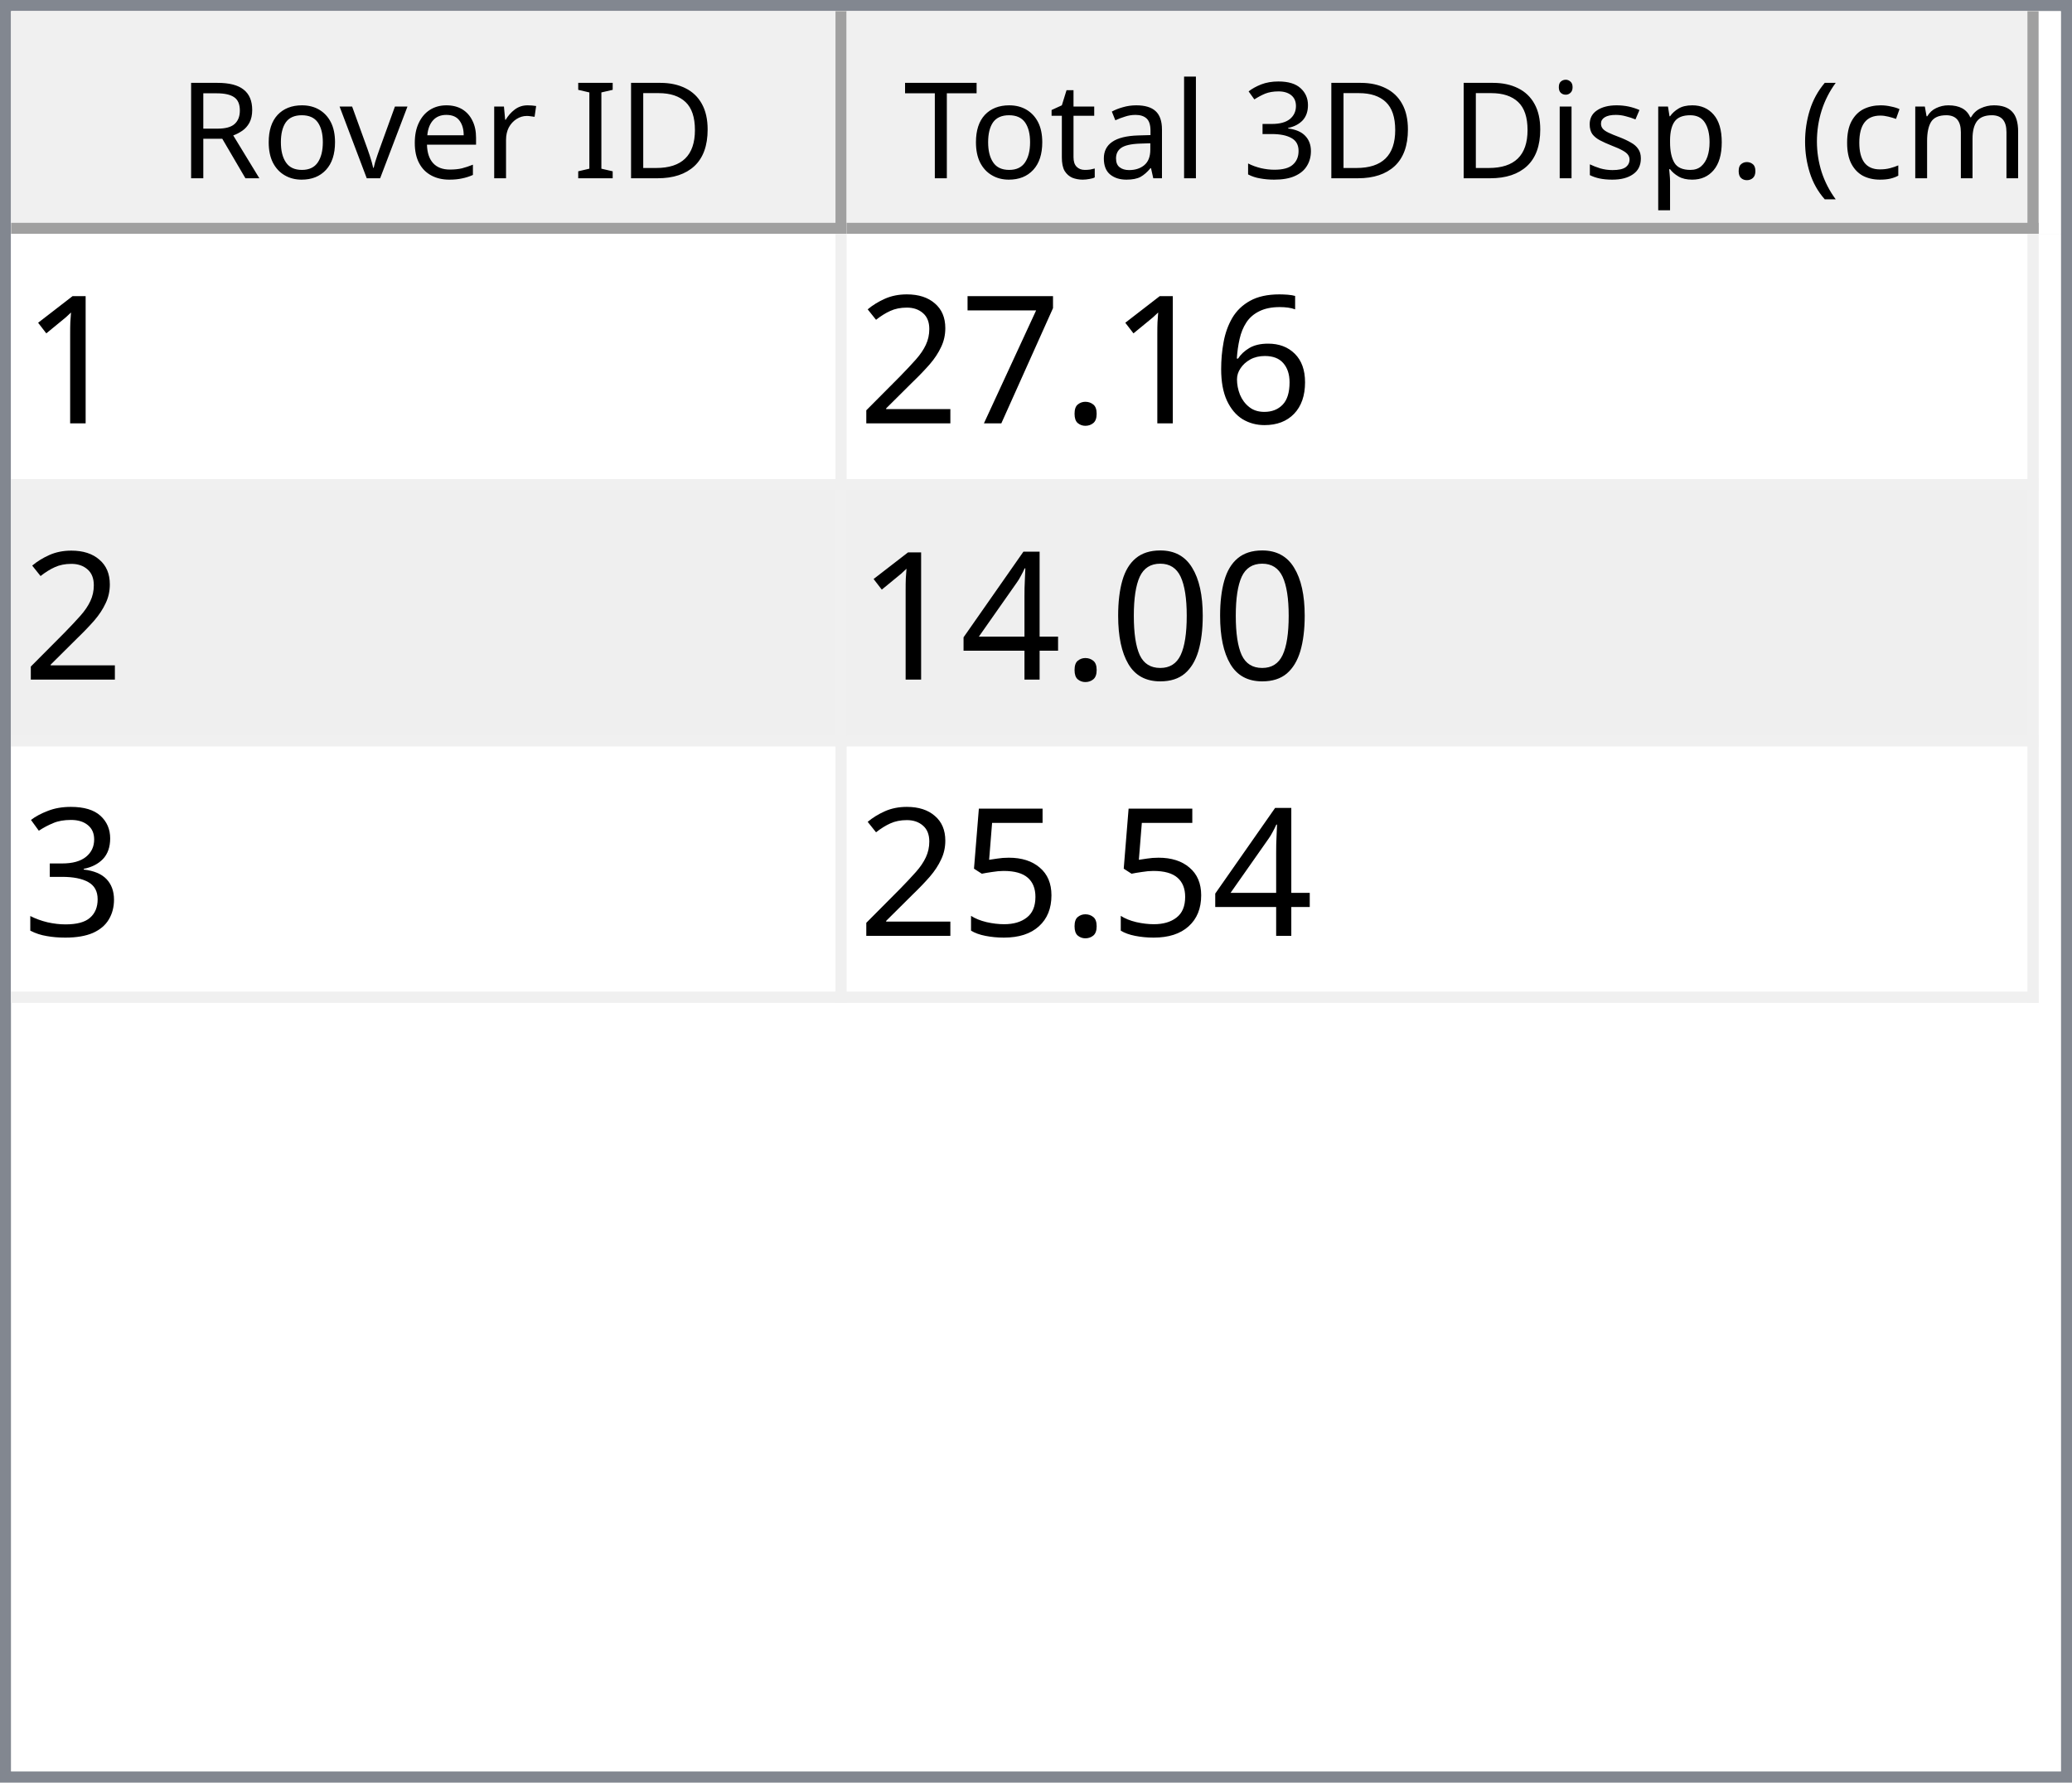
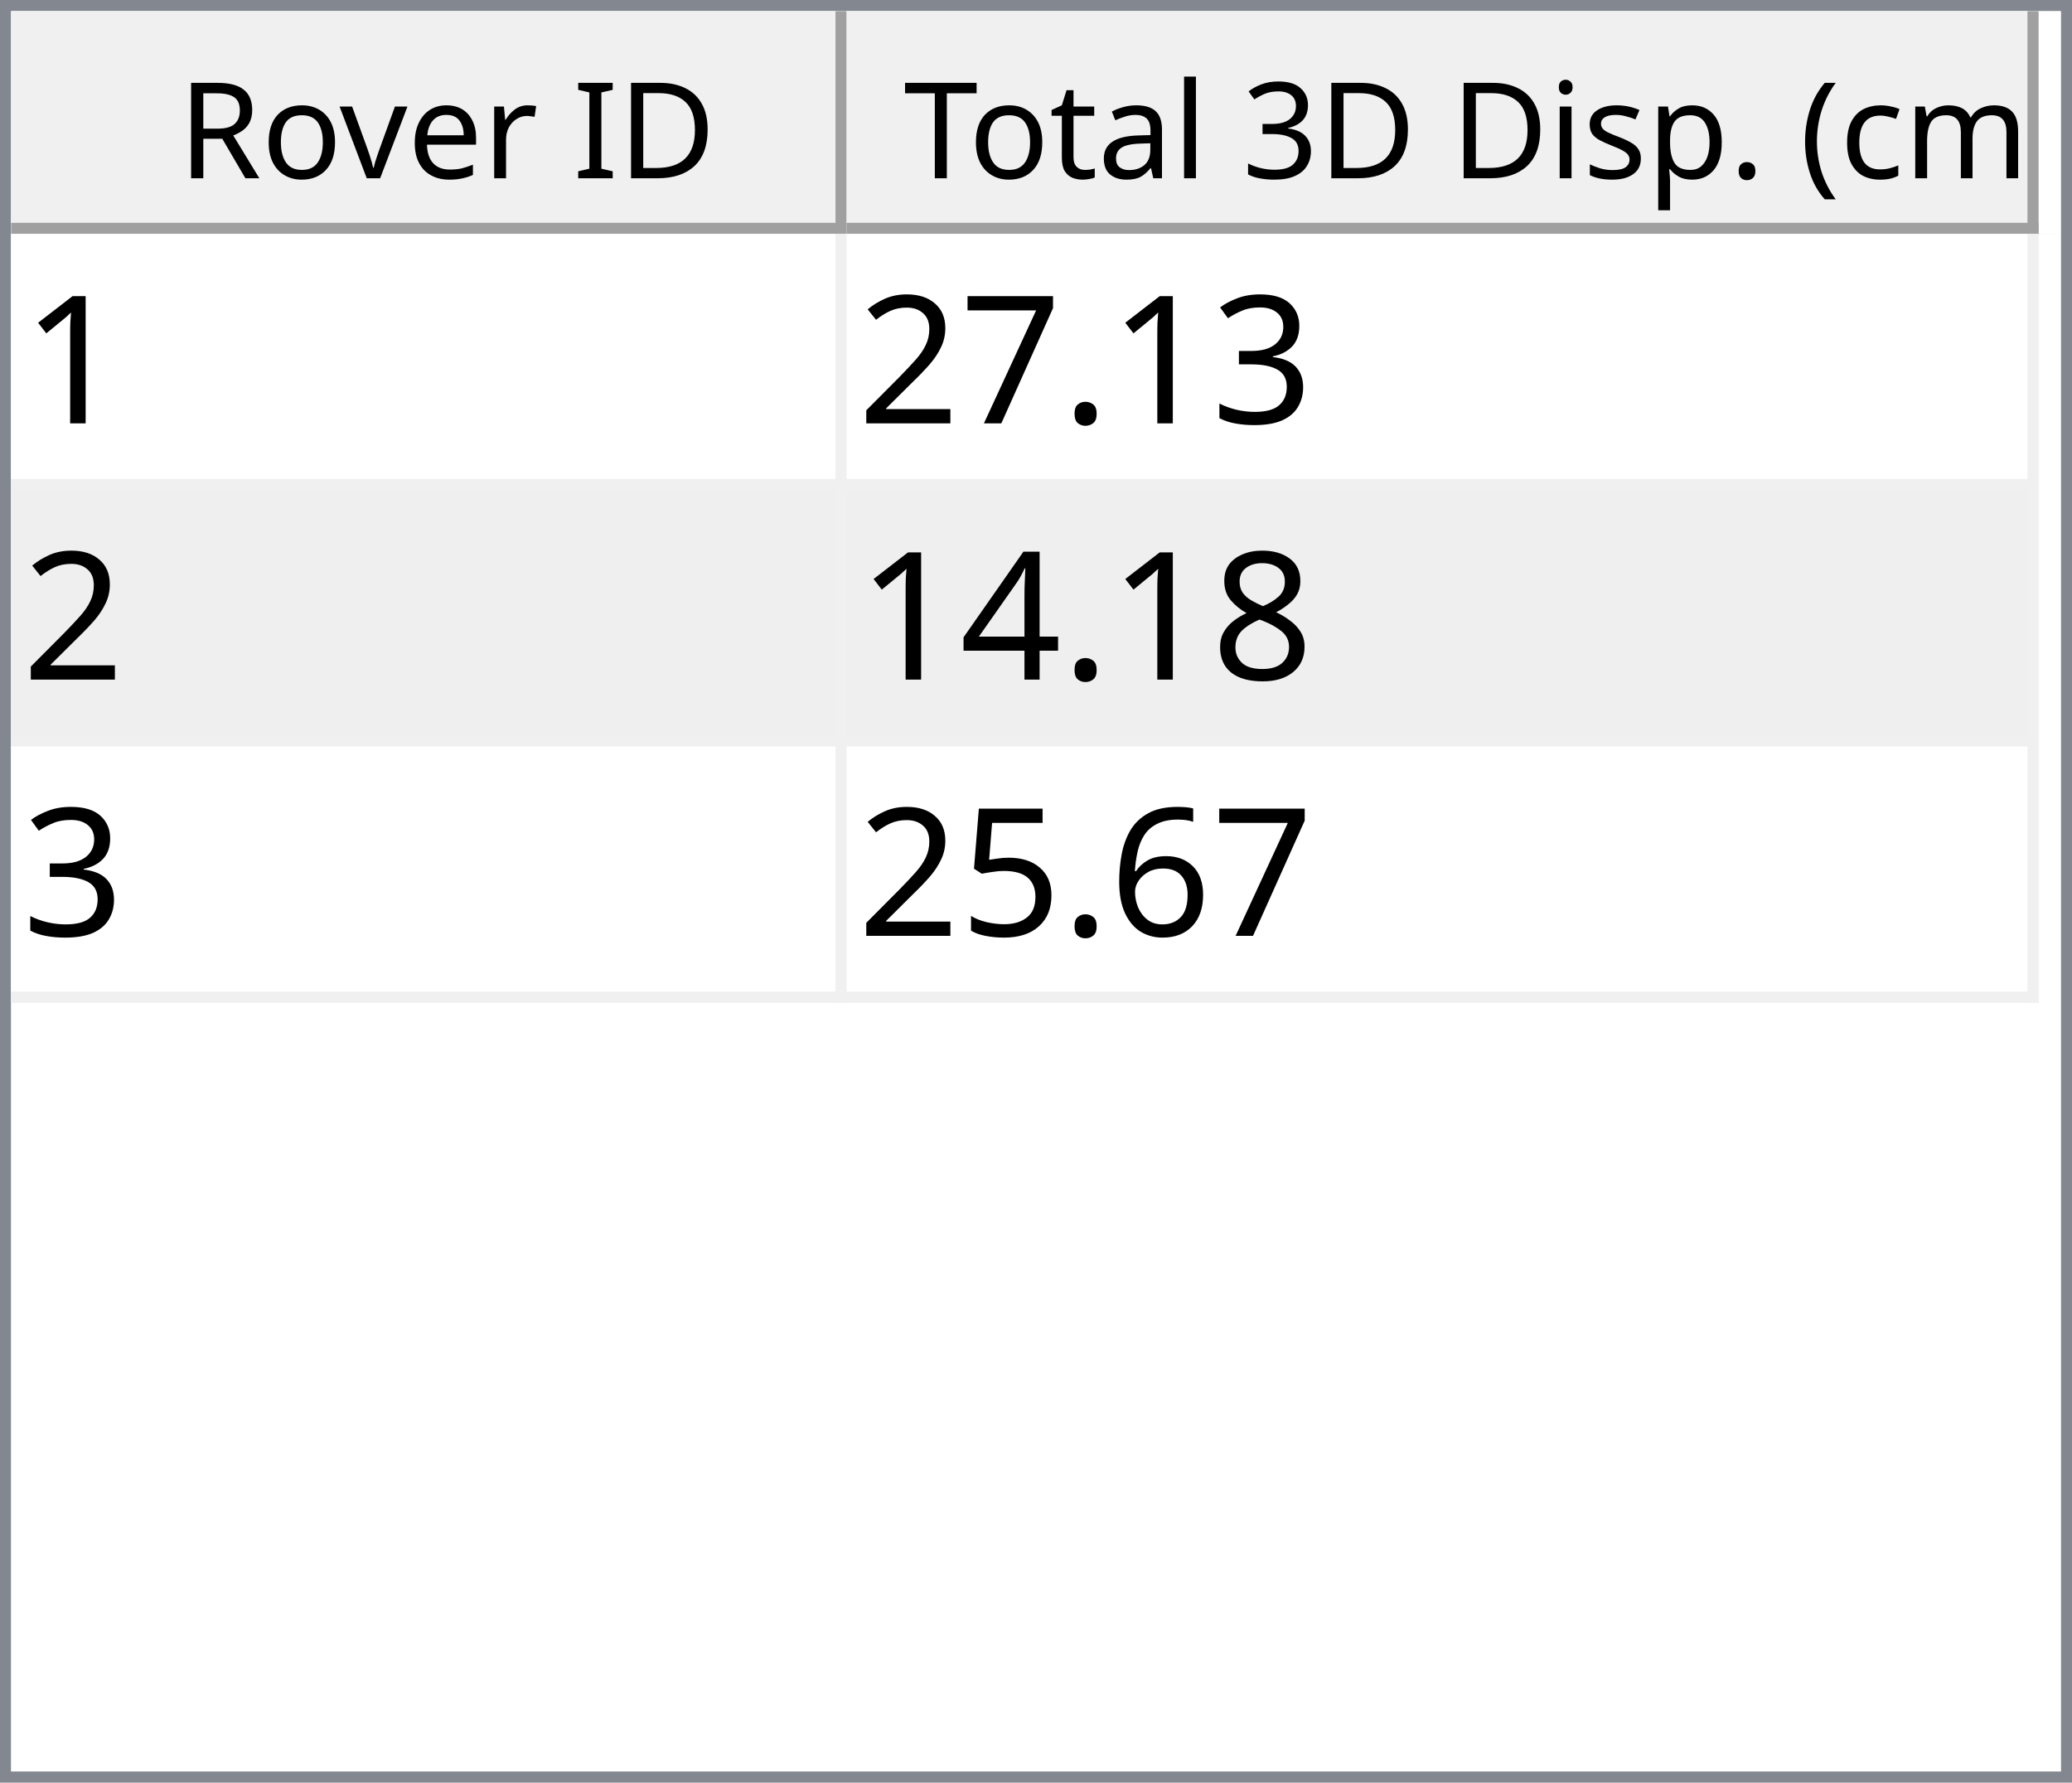
<svg xmlns="http://www.w3.org/2000/svg" style="fill-opacity:1; color-rendering:auto; color-interpolation:auto; text-rendering:auto; stroke:black; stroke-linecap:square; stroke-miterlimit:10; shape-rendering:auto; stroke-opacity:1; fill:black; stroke-dasharray:none; font-weight:normal; stroke-width:1; font-family:'Dialog'; font-style:normal; stroke-linejoin:miter; font-size:12px; stroke-dashoffset:0; image-rendering:auto;" width="186" height="160">
  <defs id="genericDefs" />
  <g>
    <defs id="defs1">
      <clipPath clipPathUnits="userSpaceOnUse" id="clipPath1">
        <path d="M0 0 L186 0 L186 160 L0 160 L0 0 Z" />
      </clipPath>
      <clipPath clipPathUnits="userSpaceOnUse" id="clipPath2">
        <path d="M0 0 L0 160 L186 160 L186 0 Z" />
      </clipPath>
      <clipPath clipPathUnits="userSpaceOnUse" id="clipPath3">
        <path d="M0 0 L0 20 L184 20 L184 0 Z" />
      </clipPath>
      <clipPath clipPathUnits="userSpaceOnUse" id="clipPath4">
        <path d="M0 0 L0 20 L75 20 L75 0 Z" />
      </clipPath>
      <clipPath clipPathUnits="userSpaceOnUse" id="clipPath5">
        <path d="M1 1 L1 19 L74 19 L74 1 Z" />
      </clipPath>
      <clipPath clipPathUnits="userSpaceOnUse" id="clipPath6">
        <path d="M0 0 L0 18 L73 18 L73 0 Z" />
      </clipPath>
      <clipPath clipPathUnits="userSpaceOnUse" id="clipPath7">
        <path d="M-0.5 -0.5 L-0.5 19.5 L74.5 19.5 L74.5 -0.5 Z" />
      </clipPath>
      <clipPath clipPathUnits="userSpaceOnUse" id="clipPath8">
        <path d="M0 0 L0 20 L107 20 L107 0 Z" />
      </clipPath>
      <clipPath clipPathUnits="userSpaceOnUse" id="clipPath9">
        <path d="M1 1 L1 19 L106 19 L106 1 Z" />
      </clipPath>
      <clipPath clipPathUnits="userSpaceOnUse" id="clipPath10">
        <path d="M0 0 L0 18 L105 18 L105 0 Z" />
      </clipPath>
      <clipPath clipPathUnits="userSpaceOnUse" id="clipPath11">
        <path d="M-0.5 -0.5 L-0.5 19.5 L106.5 19.5 L106.5 -0.5 Z" />
      </clipPath>
      <clipPath clipPathUnits="userSpaceOnUse" id="clipPath12">
        <path d="M0 0 L0 138 L184 138 L184 0 Z" />
      </clipPath>
      <clipPath clipPathUnits="userSpaceOnUse" id="clipPath13">
        <path d="M0 0 L0 69 L182 69 L182 0 Z" />
      </clipPath>
      <clipPath clipPathUnits="userSpaceOnUse" id="clipPath14">
        <path d="M-0.5 -0.5 L-0.5 68.5 L181.5 68.5 L181.5 -0.5 Z" />
      </clipPath>
      <clipPath clipPathUnits="userSpaceOnUse" id="clipPath15">
        <path d="M0 0 L0 22 L74 22 L74 0 Z" />
      </clipPath>
      <clipPath clipPathUnits="userSpaceOnUse" id="clipPath16">
        <path d="M0 0 L0 22 L106 22 L106 0 Z" />
      </clipPath>
      <font horiz-adv-x="64.551" id="font1">
        <font-face ascent="107.91" descent="25.098" units-per-em="100" style="font-style:normal; font-family:Segoe UI; font-weight:normal;" />
        <missing-glyph horiz-adv-x="64.551" d="M8.109 0 L8.109 68.266 L56.453 68.266 L56.453 0 L8.109 0 ZM15.328 7.234 L49.219 7.234 L49.219 61.031 L15.328 61.031 L15.328 7.234 Z" />
        <glyph unicode="D" horiz-adv-x="70.117" d="M9.188 0 L9.188 70.016 L28.516 70.016 Q65.531 70.016 65.531 35.891 Q65.531 19.672 55.25 9.836 Q44.969 0 27.734 0 L9.188 0 ZM17.391 62.594 L17.391 7.422 L27.828 7.422 Q41.609 7.422 49.273 14.797 Q56.938 22.172 56.938 35.688 Q56.938 62.594 28.328 62.594 L17.391 62.594 Z" />
        <glyph unicode="I" horiz-adv-x="26.611" d="M17.391 0 L9.188 0 L9.188 70.016 L17.391 70.016 L17.391 0 Z" />
        <glyph unicode=" " horiz-adv-x="27.393" d="" />
        <glyph unicode="r" horiz-adv-x="34.766" d="M34.188 41.891 Q32.078 43.5 28.125 43.5 Q23 43.5 19.555 38.672 Q16.109 33.844 16.109 25.484 L16.109 0 L8.109 0 L8.109 50 L16.109 50 L16.109 39.703 L16.312 39.703 Q18.016 44.969 21.531 47.922 Q25.047 50.875 29.391 50.875 Q32.516 50.875 34.188 50.203 L34.188 41.891 Z" />
        <glyph unicode="e" horiz-adv-x="52.295" d="M48.297 23 L12.984 23 Q13.188 14.656 17.484 10.109 Q21.781 5.562 29.297 5.562 Q37.75 5.562 44.828 11.141 L44.828 3.609 Q38.234 -1.172 27.391 -1.172 Q16.797 -1.172 10.742 5.641 Q4.688 12.453 4.688 24.812 Q4.688 36.469 11.305 43.82 Q17.922 51.172 27.734 51.172 Q37.547 51.172 42.922 44.828 Q48.297 38.484 48.297 27.203 L48.297 23 ZM40.094 29.781 Q40.047 36.719 36.75 40.578 Q33.453 44.438 27.594 44.438 Q21.922 44.438 17.969 40.383 Q14.016 36.328 13.094 29.781 L40.094 29.781 Z" />
        <glyph unicode="v" horiz-adv-x="47.9" d="M47.406 50 L27.484 0 L19.625 0 L0.688 50 L9.469 50 L22.172 13.672 Q23.578 9.672 23.922 6.688 L24.125 6.688 Q24.609 10.453 25.688 13.484 L38.969 50 L47.406 50 Z" />
        <glyph unicode="o" horiz-adv-x="58.594" d="M29 -1.172 Q17.922 -1.172 11.305 5.836 Q4.688 12.844 4.688 24.422 Q4.688 37.016 11.57 44.094 Q18.453 51.172 30.172 51.172 Q41.359 51.172 47.633 44.289 Q53.906 37.406 53.906 25.203 Q53.906 13.234 47.141 6.031 Q40.375 -1.172 29 -1.172 ZM29.594 44.438 Q21.875 44.438 17.383 39.188 Q12.891 33.938 12.891 24.703 Q12.891 15.828 17.43 10.695 Q21.969 5.562 29.594 5.562 Q37.359 5.562 41.531 10.594 Q45.703 15.625 45.703 24.906 Q45.703 34.281 41.531 39.359 Q37.359 44.438 29.594 44.438 Z" />
        <glyph unicode="R" horiz-adv-x="59.814" d="M59.375 0 L49.609 0 L37.891 19.625 Q36.281 22.359 34.766 24.289 Q33.25 26.219 31.664 27.438 Q30.078 28.656 28.25 29.219 Q26.422 29.781 24.125 29.781 L17.391 29.781 L17.391 0 L9.188 0 L9.188 70.016 L30.078 70.016 Q34.672 70.016 38.555 68.867 Q42.438 67.719 45.289 65.375 Q48.141 63.031 49.758 59.547 Q51.375 56.062 51.375 51.375 Q51.375 47.703 50.273 44.656 Q49.172 41.609 47.148 39.211 Q45.125 36.812 42.266 35.133 Q39.406 33.453 35.844 32.516 L35.844 32.328 Q37.594 31.547 38.891 30.547 Q40.188 29.547 41.359 28.18 Q42.531 26.812 43.68 25.078 Q44.828 23.344 46.234 21.047 L59.375 0 ZM17.391 62.594 L17.391 37.203 L28.516 37.203 Q31.594 37.203 34.203 38.133 Q36.812 39.062 38.719 40.797 Q40.625 42.531 41.703 45.047 Q42.781 47.562 42.781 50.688 Q42.781 56.297 39.141 59.445 Q35.5 62.594 28.609 62.594 L17.391 62.594 Z" />
        <glyph unicode=")" horiz-adv-x="30.176" d="M8.297 -15.922 L1.172 -15.922 Q16.406 2.344 16.406 26.812 Q16.406 51.469 1.078 70.016 L8.297 70.016 Q23.531 52.156 23.531 26.703 Q23.531 1.375 8.297 -15.922 Z" />
        <glyph unicode="m" horiz-adv-x="86.133" d="M79.109 0 L71.094 0 L71.094 28.719 Q71.094 37.016 68.531 40.727 Q65.969 44.438 59.906 44.438 Q54.781 44.438 51.195 39.75 Q47.609 35.062 47.609 28.516 L47.609 0 L39.594 0 L39.594 29.688 Q39.594 44.438 28.219 44.438 Q22.953 44.438 19.531 40.016 Q16.109 35.594 16.109 28.516 L16.109 0 L8.109 0 L8.109 50 L16.109 50 L16.109 42.094 L16.312 42.094 Q21.625 51.172 31.844 51.172 Q36.969 51.172 40.773 48.312 Q44.578 45.453 46 40.828 Q51.562 51.172 62.594 51.172 Q79.109 51.172 79.109 30.812 L79.109 0 Z" />
        <glyph unicode="c" horiz-adv-x="46.191" d="M42.188 2.297 Q36.422 -1.172 28.516 -1.172 Q17.828 -1.172 11.258 5.789 Q4.688 12.75 4.688 23.828 Q4.688 36.188 11.766 43.68 Q18.844 51.172 30.672 51.172 Q37.25 51.172 42.281 48.734 L42.281 40.531 Q36.719 44.438 30.375 44.438 Q22.703 44.438 17.797 38.945 Q12.891 33.453 12.891 24.516 Q12.891 15.719 17.508 10.641 Q22.125 5.562 29.891 5.562 Q36.422 5.562 42.188 9.906 L42.188 2.297 Z" />
        <glyph unicode="(" horiz-adv-x="30.176" d="M29.109 -15.922 L21.969 -15.922 Q6.844 1.375 6.844 26.703 Q6.844 52.156 21.969 70.016 L29.203 70.016 Q13.875 51.469 13.875 26.812 Q13.875 2.344 29.109 -15.922 Z" />
        <glyph unicode="." horiz-adv-x="21.68" d="M10.891 -1.078 Q8.641 -1.078 7.055 0.539 Q5.469 2.156 5.469 4.391 Q5.469 6.641 7.055 8.273 Q8.641 9.906 10.891 9.906 Q13.188 9.906 14.797 8.273 Q16.406 6.641 16.406 4.391 Q16.406 2.156 14.797 0.539 Q13.188 -1.078 10.891 -1.078 Z" />
        <glyph unicode="p" horiz-adv-x="58.789" d="M16.312 7.234 L16.109 7.234 L16.109 -23 L8.109 -23 L8.109 50 L16.109 50 L16.109 41.219 L16.312 41.219 Q22.219 51.172 33.594 51.172 Q43.266 51.172 48.688 44.461 Q54.109 37.75 54.109 26.469 Q54.109 13.922 48 6.375 Q41.891 -1.172 31.297 -1.172 Q21.578 -1.172 16.312 7.234 ZM16.109 27.391 L16.109 20.406 Q16.109 14.203 20.141 9.883 Q24.172 5.562 30.375 5.562 Q37.641 5.562 41.773 11.133 Q45.906 16.703 45.906 26.609 Q45.906 34.969 42.047 39.703 Q38.188 44.438 31.594 44.438 Q24.609 44.438 20.359 39.578 Q16.109 34.719 16.109 27.391 Z" />
        <glyph unicode="s" horiz-adv-x="42.432" d="M5.078 1.812 L5.078 10.406 Q11.625 5.562 19.484 5.562 Q30.031 5.562 30.031 12.594 Q30.031 14.594 29.125 15.992 Q28.219 17.391 26.68 18.461 Q25.141 19.531 23.07 20.383 Q21 21.234 18.609 22.172 Q15.281 23.484 12.766 24.828 Q10.25 26.172 8.57 27.859 Q6.891 29.547 6.031 31.695 Q5.172 33.844 5.172 36.719 Q5.172 40.234 6.789 42.945 Q8.406 45.656 11.086 47.484 Q13.766 49.312 17.211 50.242 Q20.656 51.172 24.312 51.172 Q30.812 51.172 35.938 48.922 L35.938 40.828 Q30.422 44.438 23.25 44.438 Q21 44.438 19.195 43.922 Q17.391 43.406 16.094 42.477 Q14.797 41.547 14.086 40.258 Q13.375 38.969 13.375 37.406 Q13.375 35.453 14.086 34.133 Q14.797 32.812 16.164 31.789 Q17.531 30.766 19.484 29.938 Q21.438 29.109 23.922 28.125 Q27.25 26.859 29.883 25.516 Q32.516 24.172 34.375 22.484 Q36.234 20.797 37.234 18.602 Q38.234 16.406 38.234 13.375 Q38.234 9.672 36.602 6.938 Q34.969 4.203 32.234 2.398 Q29.5 0.594 25.93 -0.289 Q22.359 -1.172 18.453 -1.172 Q10.75 -1.172 5.078 1.812 Z" />
        <glyph unicode="i" horiz-adv-x="24.219" d="M12.203 62.703 Q10.062 62.703 8.547 64.164 Q7.031 65.625 7.031 67.875 Q7.031 70.125 8.547 71.609 Q10.062 73.094 12.203 73.094 Q14.406 73.094 15.945 71.609 Q17.484 70.125 17.484 67.875 Q17.484 65.719 15.945 64.211 Q14.406 62.703 12.203 62.703 ZM16.109 0 L8.109 0 L8.109 50 L16.109 50 L16.109 0 Z" />
        <glyph unicode="3" horiz-adv-x="53.906" d="M46.531 19.828 Q46.531 15.094 44.75 11.211 Q42.969 7.328 39.719 4.57 Q36.469 1.812 31.93 0.297 Q27.391 -1.219 21.922 -1.219 Q11.922 -1.219 6 2.594 L6 11.188 Q13.094 5.609 22.219 5.609 Q25.875 5.609 28.828 6.539 Q31.781 7.469 33.906 9.227 Q36.031 10.984 37.18 13.477 Q38.328 15.969 38.328 19.094 Q38.328 32.812 18.797 32.812 L12.984 32.812 L12.984 39.594 L18.5 39.594 Q35.797 39.594 35.797 52.484 Q35.797 64.406 22.609 64.406 Q15.188 64.406 8.688 59.422 L8.688 67.188 Q15.375 71.188 24.609 71.188 Q29 71.188 32.57 69.969 Q36.141 68.75 38.68 66.555 Q41.219 64.359 42.609 61.281 Q44 58.203 44 54.5 Q44 40.672 30.031 36.719 L30.031 36.531 Q33.594 36.141 36.625 34.797 Q39.656 33.453 41.852 31.305 Q44.047 29.156 45.289 26.25 Q46.531 23.344 46.531 19.828 Z" />
        <glyph unicode="l" horiz-adv-x="24.219" d="M16.109 0 L8.109 0 L8.109 74.031 L16.109 74.031 L16.109 0 Z" />
        <glyph unicode="a" horiz-adv-x="50.879" d="M43.891 0 L35.891 0 L35.891 7.812 L35.688 7.812 Q30.469 -1.172 20.312 -1.172 Q12.844 -1.172 8.617 2.781 Q4.391 6.734 4.391 13.281 Q4.391 27.297 20.906 29.594 L35.891 31.688 Q35.891 44.438 25.594 44.438 Q16.547 44.438 9.281 38.281 L9.281 46.484 Q16.656 51.172 26.266 51.172 Q43.891 51.172 43.891 32.516 L43.891 0 ZM35.891 25.297 L23.828 23.641 Q18.266 22.859 15.43 20.875 Q12.594 18.891 12.594 13.875 Q12.594 10.203 15.211 7.883 Q17.828 5.562 22.172 5.562 Q28.125 5.562 32.008 9.742 Q35.891 13.922 35.891 20.312 L35.891 25.297 Z" />
        <glyph unicode="t" horiz-adv-x="33.887" d="M31.297 0.484 Q28.469 -1.078 23.828 -1.078 Q10.688 -1.078 10.688 13.578 L10.688 43.172 L2.094 43.172 L2.094 50 L10.688 50 L10.688 62.203 L18.703 64.797 L18.703 50 L31.297 50 L31.297 43.172 L18.703 43.172 L18.703 14.984 Q18.703 9.969 20.414 7.82 Q22.125 5.672 26.078 5.672 Q29.109 5.672 31.297 7.328 L31.297 0.484 Z" />
        <glyph unicode="T" horiz-adv-x="52.393" d="M50.594 62.594 L30.375 62.594 L30.375 0 L22.172 0 L22.172 62.594 L2 62.594 L2 70.016 L50.594 70.016 L50.594 62.594 Z" />
      </font>
      <font horiz-adv-x="75.0" id="font2">
        <font-face ascent="100.537" descent="21.973" units-per-em="100" style="font-style:normal; font-family:sans-serif; font-weight:normal;" />
        <missing-glyph horiz-adv-x="75.0" d="M12.5 0 L12.5 62.5 L62.5 62.5 L62.5 0 L12.5 0 ZM14.062 1.562 L60.938 1.562 L60.938 60.938 L14.062 60.938 L14.062 1.562 Z" />
        <glyph unicode="1" horiz-adv-x="55.615" d="M37.25 0 L28.469 0 L28.469 56 Q25.297 52.984 20.141 49.953 Q14.984 46.922 10.891 45.406 L10.891 53.906 Q18.266 57.375 23.781 62.305 Q29.297 67.234 31.594 71.875 L37.25 71.875 L37.25 0 Z" />
-         <glyph unicode="6" horiz-adv-x="55.615" d="M49.75 54.047 L41.016 53.375 Q39.844 58.547 37.703 60.891 Q34.125 64.656 28.906 64.656 Q24.703 64.656 21.531 62.312 Q17.391 59.281 14.992 53.469 Q12.594 47.656 12.5 36.922 Q15.672 41.75 20.266 44.094 Q24.859 46.438 29.891 46.438 Q38.672 46.438 44.852 39.969 Q51.031 33.5 51.031 23.25 Q51.031 16.5 48.125 10.719 Q45.219 4.938 40.141 1.859 Q35.062 -1.219 28.609 -1.219 Q17.625 -1.219 10.695 6.859 Q3.766 14.938 3.766 33.5 Q3.766 54.25 11.422 63.672 Q18.109 71.875 29.438 71.875 Q37.891 71.875 43.289 67.141 Q48.688 62.406 49.75 54.047 ZM13.875 23.188 Q13.875 18.656 15.797 14.508 Q17.719 10.359 21.188 8.18 Q24.656 6 28.469 6 Q34.031 6 38.039 10.492 Q42.047 14.984 42.047 22.703 Q42.047 30.125 38.086 34.398 Q34.125 38.672 28.125 38.672 Q22.172 38.672 18.023 34.398 Q13.875 30.125 13.875 23.188 Z" />
+         <glyph unicode="3" horiz-adv-x="55.615" d="M4.203 18.891 L12.984 20.062 Q14.5 12.594 18.141 9.297 Q21.781 6 27 6 Q33.203 6 37.477 10.297 Q41.75 14.594 41.75 20.953 Q41.75 27 37.797 30.93 Q33.844 34.859 27.734 34.859 Q25.25 34.859 21.531 33.891 L22.516 41.609 Q23.391 41.5 23.922 41.5 Q29.547 41.5 34.039 44.43 Q38.531 47.359 38.531 53.469 Q38.531 58.297 35.258 61.477 Q31.984 64.656 26.812 64.656 Q21.688 64.656 18.266 61.43 Q14.844 58.203 13.875 51.766 L5.078 53.328 Q6.688 62.156 12.398 67.016 Q18.109 71.875 26.609 71.875 Q32.469 71.875 37.398 69.359 Q42.328 66.844 44.945 62.5 Q47.562 58.156 47.562 53.266 Q47.562 48.641 45.07 44.828 Q42.578 41.016 37.703 38.766 Q44.047 37.312 47.562 32.695 Q51.078 28.078 51.078 21.141 Q51.078 11.766 44.242 5.25 Q37.406 -1.266 26.953 -1.266 Q17.531 -1.266 11.305 4.352 Q5.078 9.969 4.203 18.891 Z" />
        <glyph unicode="." horiz-adv-x="27.783" d="M9.078 0 L9.078 10.016 L19.094 10.016 L19.094 0 L9.078 0 Z" />
        <glyph unicode="7" horiz-adv-x="55.615" d="M4.734 62.203 L4.734 70.656 L51.078 70.656 L51.078 63.812 Q44.234 56.547 37.523 44.484 Q30.812 32.422 27.156 19.672 Q24.516 10.688 23.781 0 L14.75 0 Q14.891 8.453 18.062 20.414 Q21.234 32.375 27.172 43.484 Q33.109 54.594 39.797 62.203 L4.734 62.203 Z" />
        <glyph unicode="2" horiz-adv-x="55.615" d="M50.344 8.453 L50.344 0 L3.031 0 Q2.938 3.172 4.047 6.109 Q5.859 10.938 9.836 15.625 Q13.812 20.312 21.344 26.469 Q33.016 36.031 37.117 41.625 Q41.219 47.219 41.219 52.203 Q41.219 57.422 37.477 61.008 Q33.734 64.594 27.734 64.594 Q21.391 64.594 17.578 60.789 Q13.766 56.984 13.719 50.25 L4.688 51.172 Q5.609 61.281 11.664 66.578 Q17.719 71.875 27.938 71.875 Q38.234 71.875 44.242 66.164 Q50.25 60.453 50.25 52 Q50.25 47.703 48.492 43.555 Q46.734 39.406 42.656 34.812 Q38.578 30.219 29.109 22.219 Q21.188 15.578 18.945 13.211 Q16.703 10.844 15.234 8.453 L50.344 8.453 Z" />
-         <glyph unicode="0" horiz-adv-x="55.615" d="M4.156 35.297 Q4.156 48 6.766 55.742 Q9.375 63.484 14.523 67.68 Q19.672 71.875 27.484 71.875 Q33.25 71.875 37.594 69.555 Q41.938 67.234 44.773 62.867 Q47.609 58.5 49.219 52.227 Q50.828 45.953 50.828 35.297 Q50.828 22.703 48.242 14.969 Q45.656 7.234 40.508 3.008 Q35.359 -1.219 27.484 -1.219 Q17.141 -1.219 11.234 6.203 Q4.156 15.141 4.156 35.297 ZM13.188 35.297 Q13.188 17.672 17.312 11.836 Q21.438 6 27.484 6 Q33.547 6 37.672 11.859 Q41.797 17.719 41.797 35.297 Q41.797 52.984 37.672 58.789 Q33.547 64.594 27.391 64.594 Q21.344 64.594 17.719 59.469 Q13.188 52.938 13.188 35.297 Z" />
+         <glyph unicode="8" horiz-adv-x="55.615" d="M17.672 38.812 Q12.203 40.828 9.57 44.539 Q6.938 48.25 6.938 53.422 Q6.938 61.234 12.555 66.555 Q18.172 71.875 27.484 71.875 Q36.859 71.875 42.578 66.43 Q48.297 60.984 48.297 53.172 Q48.297 48.188 45.68 44.508 Q43.062 40.828 37.75 38.812 Q44.344 36.672 47.781 31.883 Q51.219 27.094 51.219 20.453 Q51.219 11.281 44.727 5.031 Q38.234 -1.219 27.641 -1.219 Q17.047 -1.219 10.547 5.055 Q4.047 11.328 4.047 20.703 Q4.047 27.688 7.594 32.398 Q11.141 37.109 17.672 38.812 ZM15.922 53.719 Q15.922 48.641 19.195 45.414 Q22.469 42.188 27.688 42.188 Q32.766 42.188 36.016 45.383 Q39.266 48.578 39.266 53.219 Q39.266 58.062 35.914 61.359 Q32.562 64.656 27.594 64.656 Q22.562 64.656 19.242 61.43 Q15.922 58.203 15.922 53.719 ZM13.094 20.656 Q13.094 16.891 14.875 13.375 Q16.656 9.859 20.172 7.93 Q23.688 6 27.734 6 Q34.031 6 38.133 10.055 Q42.234 14.109 42.234 20.359 Q42.234 26.703 38.016 30.859 Q33.797 35.016 27.438 35.016 Q21.234 35.016 17.164 30.914 Q13.094 26.812 13.094 20.656 Z" />
        <glyph unicode="4" horiz-adv-x="55.615" d="M32.328 0 L32.328 17.141 L1.266 17.141 L1.266 25.203 L33.938 71.578 L41.109 71.578 L41.109 25.203 L50.781 25.203 L50.781 17.141 L41.109 17.141 L41.109 0 L32.328 0 ZM32.328 25.203 L32.328 57.469 L9.906 25.203 L32.328 25.203 Z" />
-         <glyph unicode="3" horiz-adv-x="55.615" d="M4.203 18.891 L12.984 20.062 Q14.5 12.594 18.141 9.297 Q21.781 6 27 6 Q33.203 6 37.477 10.297 Q41.75 14.594 41.75 20.953 Q41.75 27 37.797 30.93 Q33.844 34.859 27.734 34.859 Q25.25 34.859 21.531 33.891 L22.516 41.609 Q23.391 41.5 23.922 41.5 Q29.547 41.5 34.039 44.43 Q38.531 47.359 38.531 53.469 Q38.531 58.297 35.258 61.477 Q31.984 64.656 26.812 64.656 Q21.688 64.656 18.266 61.43 Q14.844 58.203 13.875 51.766 L5.078 53.328 Q6.688 62.156 12.398 67.016 Q18.109 71.875 26.609 71.875 Q32.469 71.875 37.398 69.359 Q42.328 66.844 44.945 62.5 Q47.562 58.156 47.562 53.266 Q47.562 48.641 45.07 44.828 Q42.578 41.016 37.703 38.766 Q44.047 37.312 47.562 32.695 Q51.078 28.078 51.078 21.141 Q51.078 11.766 44.242 5.25 Q37.406 -1.266 26.953 -1.266 Q17.531 -1.266 11.305 4.352 Q5.078 9.969 4.203 18.891 Z" />
+         <glyph unicode="6" horiz-adv-x="55.615" d="M49.75 54.047 L41.016 53.375 Q39.844 58.547 37.703 60.891 Q34.125 64.656 28.906 64.656 Q24.703 64.656 21.531 62.312 Q17.391 59.281 14.992 53.469 Q12.594 47.656 12.5 36.922 Q15.672 41.75 20.266 44.094 Q24.859 46.438 29.891 46.438 Q38.672 46.438 44.852 39.969 Q51.031 33.5 51.031 23.25 Q51.031 16.5 48.125 10.719 Q45.219 4.938 40.141 1.859 Q35.062 -1.219 28.609 -1.219 Q17.625 -1.219 10.695 6.859 Q3.766 14.938 3.766 33.5 Q3.766 54.25 11.422 63.672 Q18.109 71.875 29.438 71.875 Q37.891 71.875 43.289 67.141 Q48.688 62.406 49.75 54.047 ZM13.875 23.188 Q13.875 18.656 15.797 14.508 Q17.719 10.359 21.188 8.18 Q24.656 6 28.469 6 Q34.031 6 38.039 10.492 Q42.047 14.984 42.047 22.703 Q42.047 30.125 38.086 34.398 Q34.125 38.672 28.125 38.672 Q22.172 38.672 18.023 34.398 Q13.875 30.125 13.875 23.188 Z" />
        <glyph unicode="5" horiz-adv-x="55.615" d="M4.156 18.75 L13.375 19.531 Q14.406 12.797 18.141 9.398 Q21.875 6 27.156 6 Q33.5 6 37.891 10.789 Q42.281 15.578 42.281 23.484 Q42.281 31 38.062 35.352 Q33.844 39.703 27 39.703 Q22.75 39.703 19.336 37.773 Q15.922 35.844 13.969 32.766 L5.719 33.844 L12.641 70.609 L48.25 70.609 L48.25 62.203 L19.672 62.203 L15.828 42.969 Q22.266 47.469 29.344 47.469 Q38.719 47.469 45.164 40.969 Q51.609 34.469 51.609 24.266 Q51.609 14.547 45.953 7.469 Q39.062 -1.219 27.156 -1.219 Q17.391 -1.219 11.211 4.25 Q5.031 9.719 4.156 18.75 Z" />
      </font>
    </defs>
    <g style="fill:white; stroke:white;">
      <rect x="0" y="0" width="186" style="clip-path:url(#clipPath1); stroke:none;" height="160" />
    </g>
    <g style="fill:white; text-rendering:optimizeSpeed; color-rendering:optimizeSpeed; image-rendering:optimizeSpeed; shape-rendering:crispEdges; stroke:white; color-interpolation:sRGB;">
      <rect x="0" width="186" height="160" y="0" style="stroke:none;" />
      <path style="stroke:none;" d="M0 160 L186 160 L186 0 L0 0 Z" />
    </g>
    <g style="fill:rgb(240,240,240); font-family:'Segoe UI'; stroke:rgb(240,240,240);">
      <rect x="0" y="0" width="186" style="clip-path:url(#clipPath2); stroke:none;" height="160" />
    </g>
    <g style="fill:rgb(130,135,144); font-family:'Segoe UI'; stroke:rgb(130,135,144);">
      <path d="M0 0 L186 0 L186 160 L0 160 L0 0 ZM1 1 L185 1 L185 159 L1 159 L1 1 Z" style="fill-rule:evenodd; clip-path:url(#clipPath2); stroke:none;" />
    </g>
    <g style="fill:white; font-family:'Segoe UI'; stroke:white;" transform="translate(1,1)">
      <rect x="0" y="0" width="184" style="clip-path:url(#clipPath3); stroke:none;" height="20" />
    </g>
    <g style="fill:rgb(240,240,240); font-family:'Segoe UI'; stroke:rgb(240,240,240);" transform="translate(1,1)">
      <rect x="0" y="0" width="75" style="clip-path:url(#clipPath4); stroke:none;" height="20" />
    </g>
    <g style="font-family:'Segoe UI';" transform="translate(2,2)">
      <text x="14" xml:space="preserve" y="14" style="clip-path:url(#clipPath6); stroke:none;">Rover ID</text>
    </g>
    <g style="fill:rgb(160,160,160); font-family:'Segoe UI'; stroke:rgb(160,160,160); stroke-linejoin:bevel;" transform="translate(1.5,1.5)">
      <line x1="74" x2="74" y1="0" style="fill:none; clip-path:url(#clipPath7);" y2="19" />
    </g>
    <g style="fill:rgb(160,160,160); font-family:'Segoe UI'; stroke:rgb(160,160,160); stroke-linejoin:bevel;" transform="matrix(1,0,0,1,1,1) translate(0.5,0.5)">
      <line x1="0" x2="74" y1="19" style="fill:none; clip-path:url(#clipPath7);" y2="19" />
    </g>
    <g style="fill:rgb(240,240,240); font-family:'Segoe UI'; stroke:rgb(240,240,240);" transform="translate(76,1)">
      <rect x="0" y="0" width="107" style="clip-path:url(#clipPath8); stroke:none;" height="20" />
    </g>
    <g style="font-family:'Segoe UI';" transform="translate(77,2)">
      <text x="1" xml:space="preserve" y="14" style="clip-path:url(#clipPath10); stroke:none;"> Total 3D Disp. (cm)</text>
    </g>
    <g style="fill:rgb(160,160,160); font-family:'Segoe UI'; stroke:rgb(160,160,160); stroke-linejoin:bevel;" transform="translate(76.5,1.5)">
      <line x1="106" x2="106" y1="0" style="fill:none; clip-path:url(#clipPath11);" y2="19" />
    </g>
    <g style="fill:rgb(160,160,160); font-family:'Segoe UI'; stroke:rgb(160,160,160); stroke-linejoin:bevel;" transform="matrix(1,0,0,1,76,1) translate(0.5,0.5)">
      <line x1="0" x2="106" y1="19" style="fill:none; clip-path:url(#clipPath11);" y2="19" />
    </g>
    <g style="fill:white; font-family:'Segoe UI'; stroke:white;" transform="translate(1,21)">
      <rect x="0" y="0" width="184" style="clip-path:url(#clipPath12); stroke:none;" height="138" />
    </g>
    <g style="fill:rgb(240,240,240); font-size:16px; font-family:sans-serif; stroke:rgb(240,240,240);" transform="translate(1,21)">
      <rect x="0" y="0" width="182" style="clip-path:url(#clipPath13); stroke:none;" height="69" />
      <line transform="translate(0.5,0.5)" x1="0" x2="181" y1="22" style="clip-path:url(#clipPath14); fill:none; stroke-linejoin:bevel;" y2="22" />
    </g>
    <g transform="matrix(1,0,0,1,1,21) translate(0.5,0.5)" style="fill:rgb(240,240,240); font-size:16px; font-family:sans-serif; stroke:rgb(240,240,240); stroke-linejoin:bevel;">
      <line x1="0" x2="181" y1="45" style="fill:none; clip-path:url(#clipPath14);" y2="45" />
    </g>
    <g transform="matrix(1,0,0,1,1,21) translate(0.5,0.5)" style="fill:rgb(240,240,240); font-size:16px; font-family:sans-serif; stroke:rgb(240,240,240); stroke-linejoin:bevel;">
      <line x1="0" x2="181" y1="68" style="fill:none; clip-path:url(#clipPath14);" y2="68" />
    </g>
    <g transform="matrix(1,0,0,1,1,21) translate(0.5,0.5)" style="fill:rgb(240,240,240); font-size:16px; font-family:sans-serif; stroke:rgb(240,240,240); stroke-linejoin:bevel;">
      <line x1="74" x2="74" y1="0" style="fill:none; clip-path:url(#clipPath14);" y2="68" />
    </g>
    <g transform="matrix(1,0,0,1,1,21) translate(0.5,0.5)" style="fill:rgb(240,240,240); font-size:16px; font-family:sans-serif; stroke:rgb(240,240,240); stroke-linejoin:bevel;">
      <line x1="181" x2="181" y1="0" style="fill:none; clip-path:url(#clipPath14);" y2="68" />
    </g>
    <g style="fill:white; font-size:16px; font-family:sans-serif; stroke:white;" transform="matrix(1,0,0,1,1,21)">
      <rect x="0" y="0" width="74" style="clip-path:url(#clipPath15); stroke:none;" height="22" />
      <text x="1" y="17" style="fill:black; clip-path:url(#clipPath15); stroke:none;" xml:space="preserve">1</text>
    </g>
    <g style="fill:white; font-size:16px; font-family:sans-serif; stroke:white;" transform="matrix(1,0,0,1,1,21) translate(75,0)">
      <rect x="0" y="0" width="106" style="clip-path:url(#clipPath16); stroke:none;" height="22" />
-       <text x="1" y="17" style="fill:black; clip-path:url(#clipPath16); stroke:none;" xml:space="preserve">27.16</text>
+       <text x="1" y="17" style="fill:black; clip-path:url(#clipPath16); stroke:none;" xml:space="preserve">27.13</text>
    </g>
    <g style="fill:rgb(239,239,239); font-size:16px; font-family:sans-serif; stroke:rgb(239,239,239);" transform="matrix(1,0,0,1,1,21) translate(0,23)">
      <rect x="0" y="0" width="74" style="clip-path:url(#clipPath15); stroke:none;" height="22" />
      <text x="1" y="17" style="fill:black; clip-path:url(#clipPath15); stroke:none;" xml:space="preserve">2</text>
    </g>
    <g style="fill:rgb(239,239,239); font-size:16px; font-family:sans-serif; stroke:rgb(239,239,239);" transform="matrix(1,0,0,1,1,21) translate(75,23)">
      <rect x="0" y="0" width="106" style="clip-path:url(#clipPath16); stroke:none;" height="22" />
-       <text x="1" y="17" style="fill:black; clip-path:url(#clipPath16); stroke:none;" xml:space="preserve">14.00</text>
+       <text x="1" y="17" style="fill:black; clip-path:url(#clipPath16); stroke:none;" xml:space="preserve">14.18</text>
    </g>
    <g style="fill:white; font-size:16px; font-family:sans-serif; stroke:white;" transform="matrix(1,0,0,1,1,21) translate(0,46)">
      <rect x="0" y="0" width="74" style="clip-path:url(#clipPath15); stroke:none;" height="22" />
      <text x="1" y="17" style="fill:black; clip-path:url(#clipPath15); stroke:none;" xml:space="preserve">3</text>
    </g>
    <g style="fill:white; font-size:16px; font-family:sans-serif; stroke:white;" transform="matrix(1,0,0,1,1,21) translate(75,46)">
      <rect x="0" y="0" width="106" style="clip-path:url(#clipPath16); stroke:none;" height="22" />
-       <text x="1" y="17" style="fill:black; clip-path:url(#clipPath16); stroke:none;" xml:space="preserve">25.54</text>
+       <text x="1" y="17" style="fill:black; clip-path:url(#clipPath16); stroke:none;" xml:space="preserve">25.67</text>
    </g>
  </g>
</svg>
